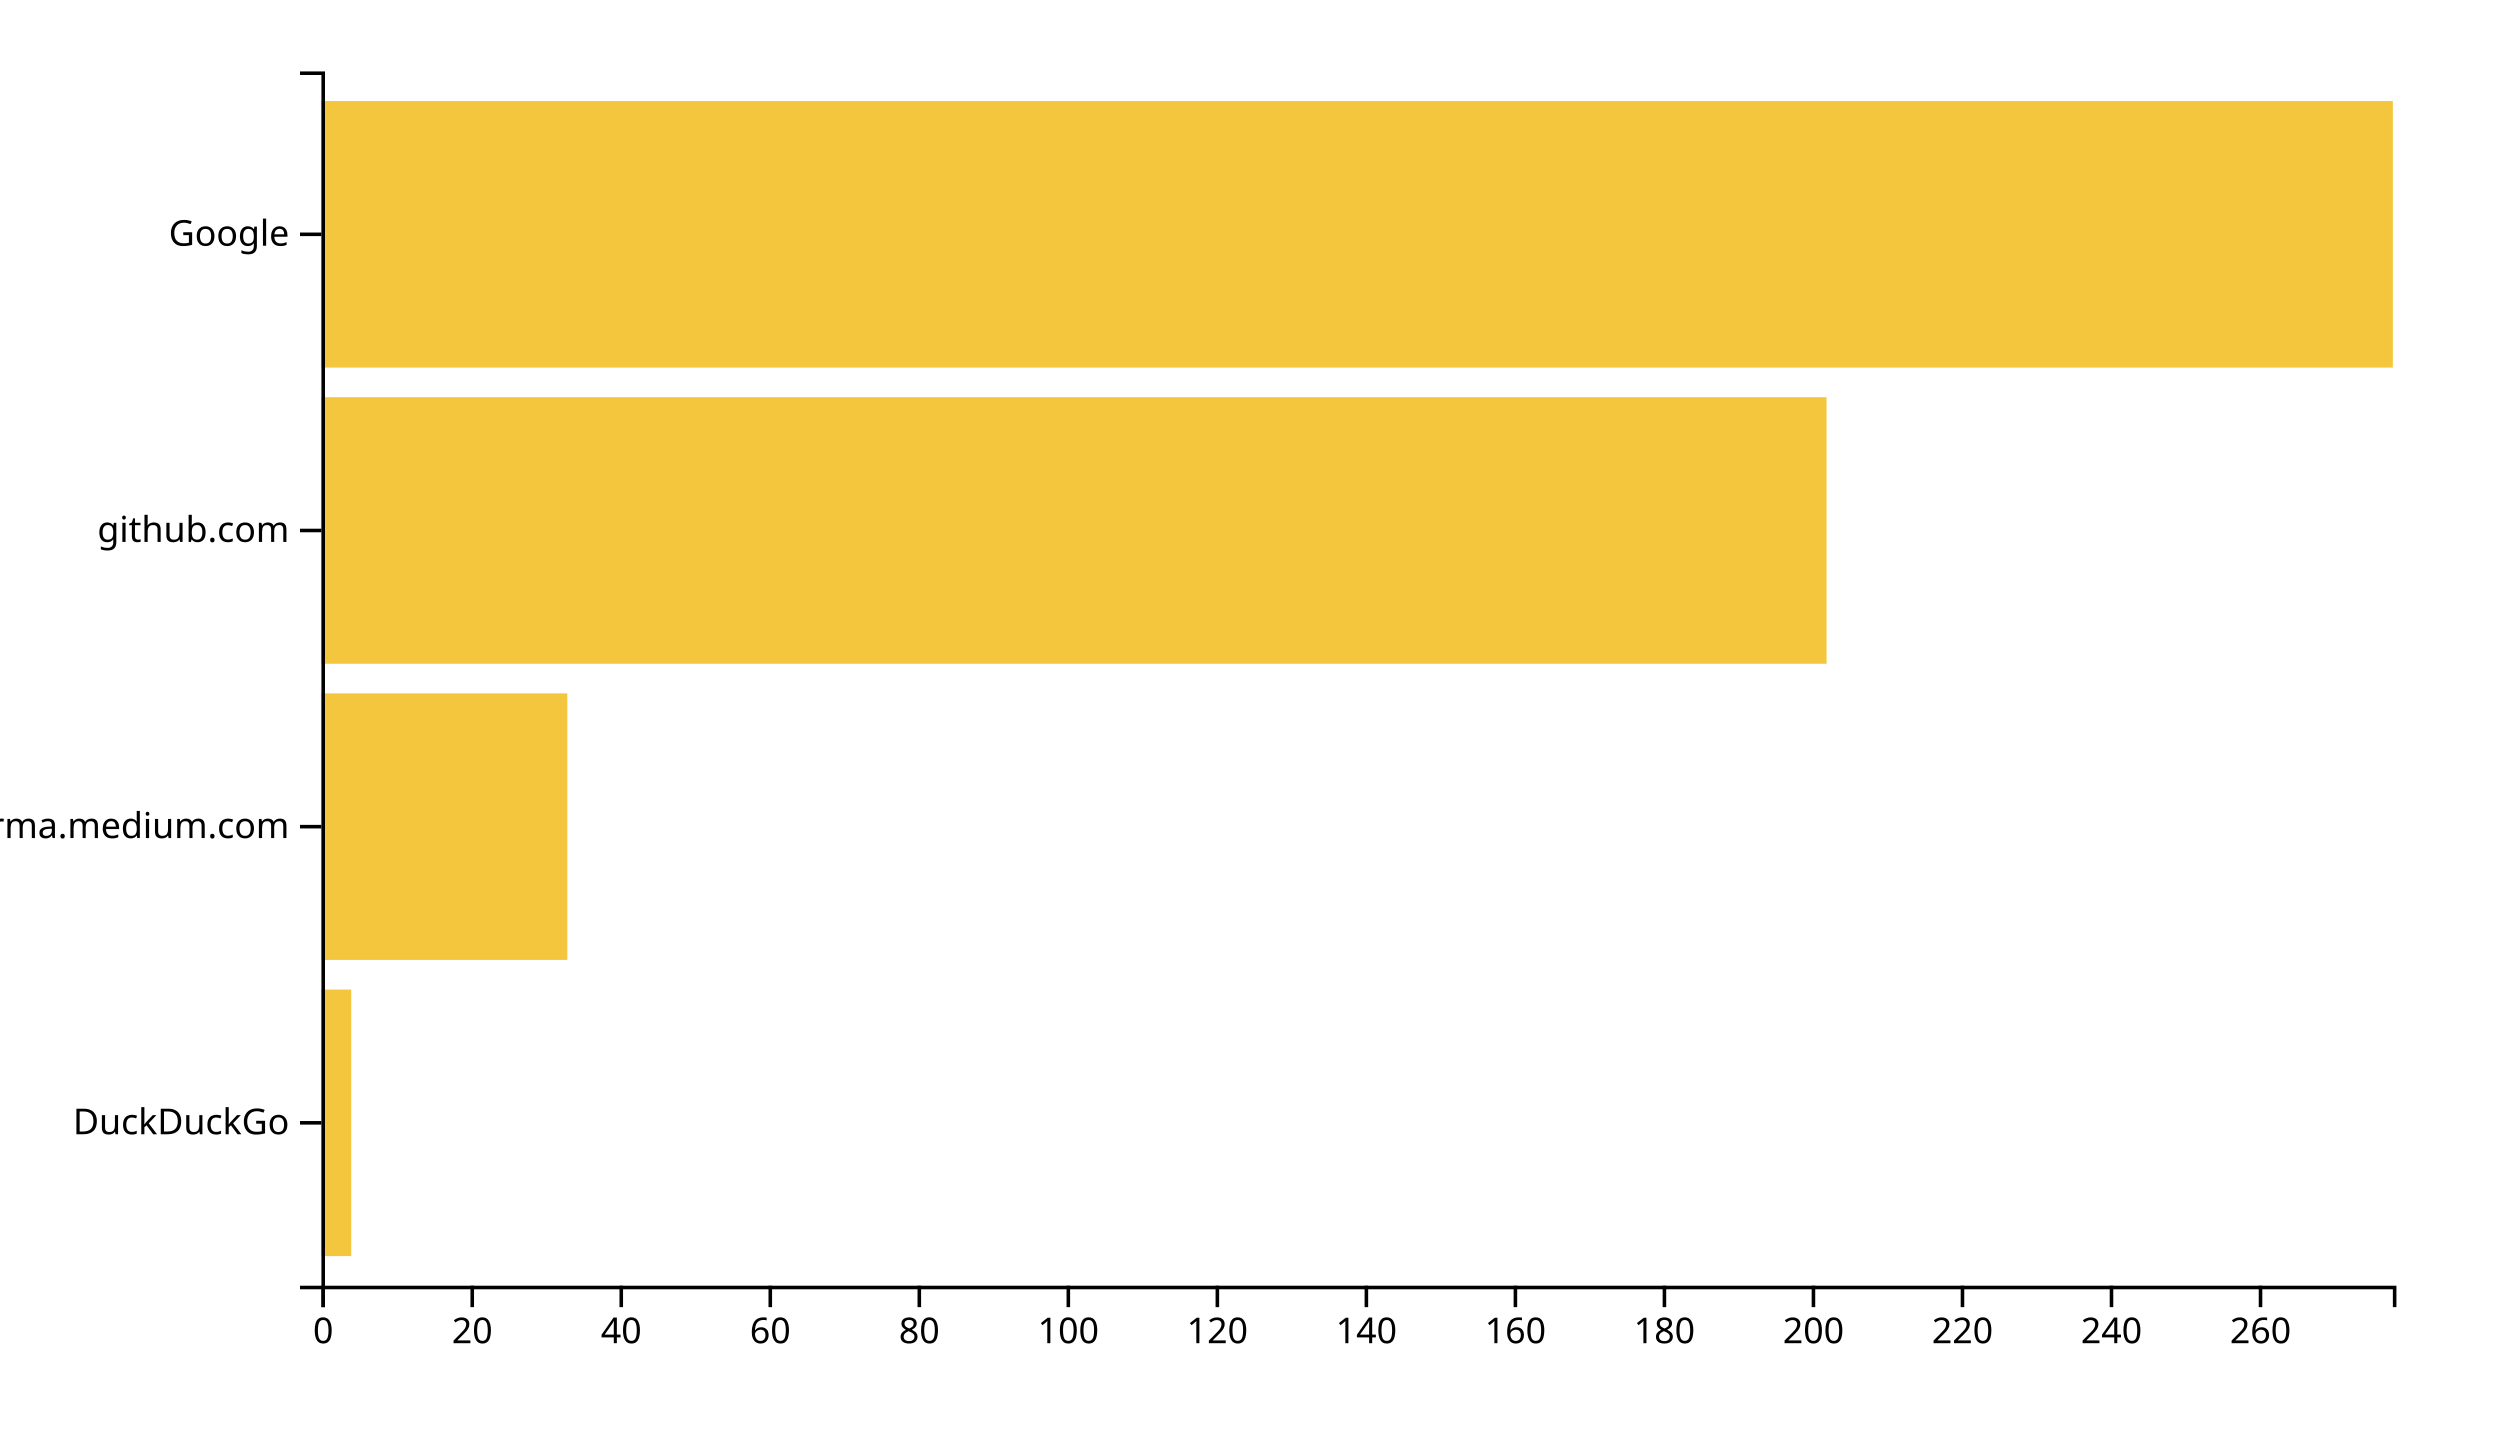
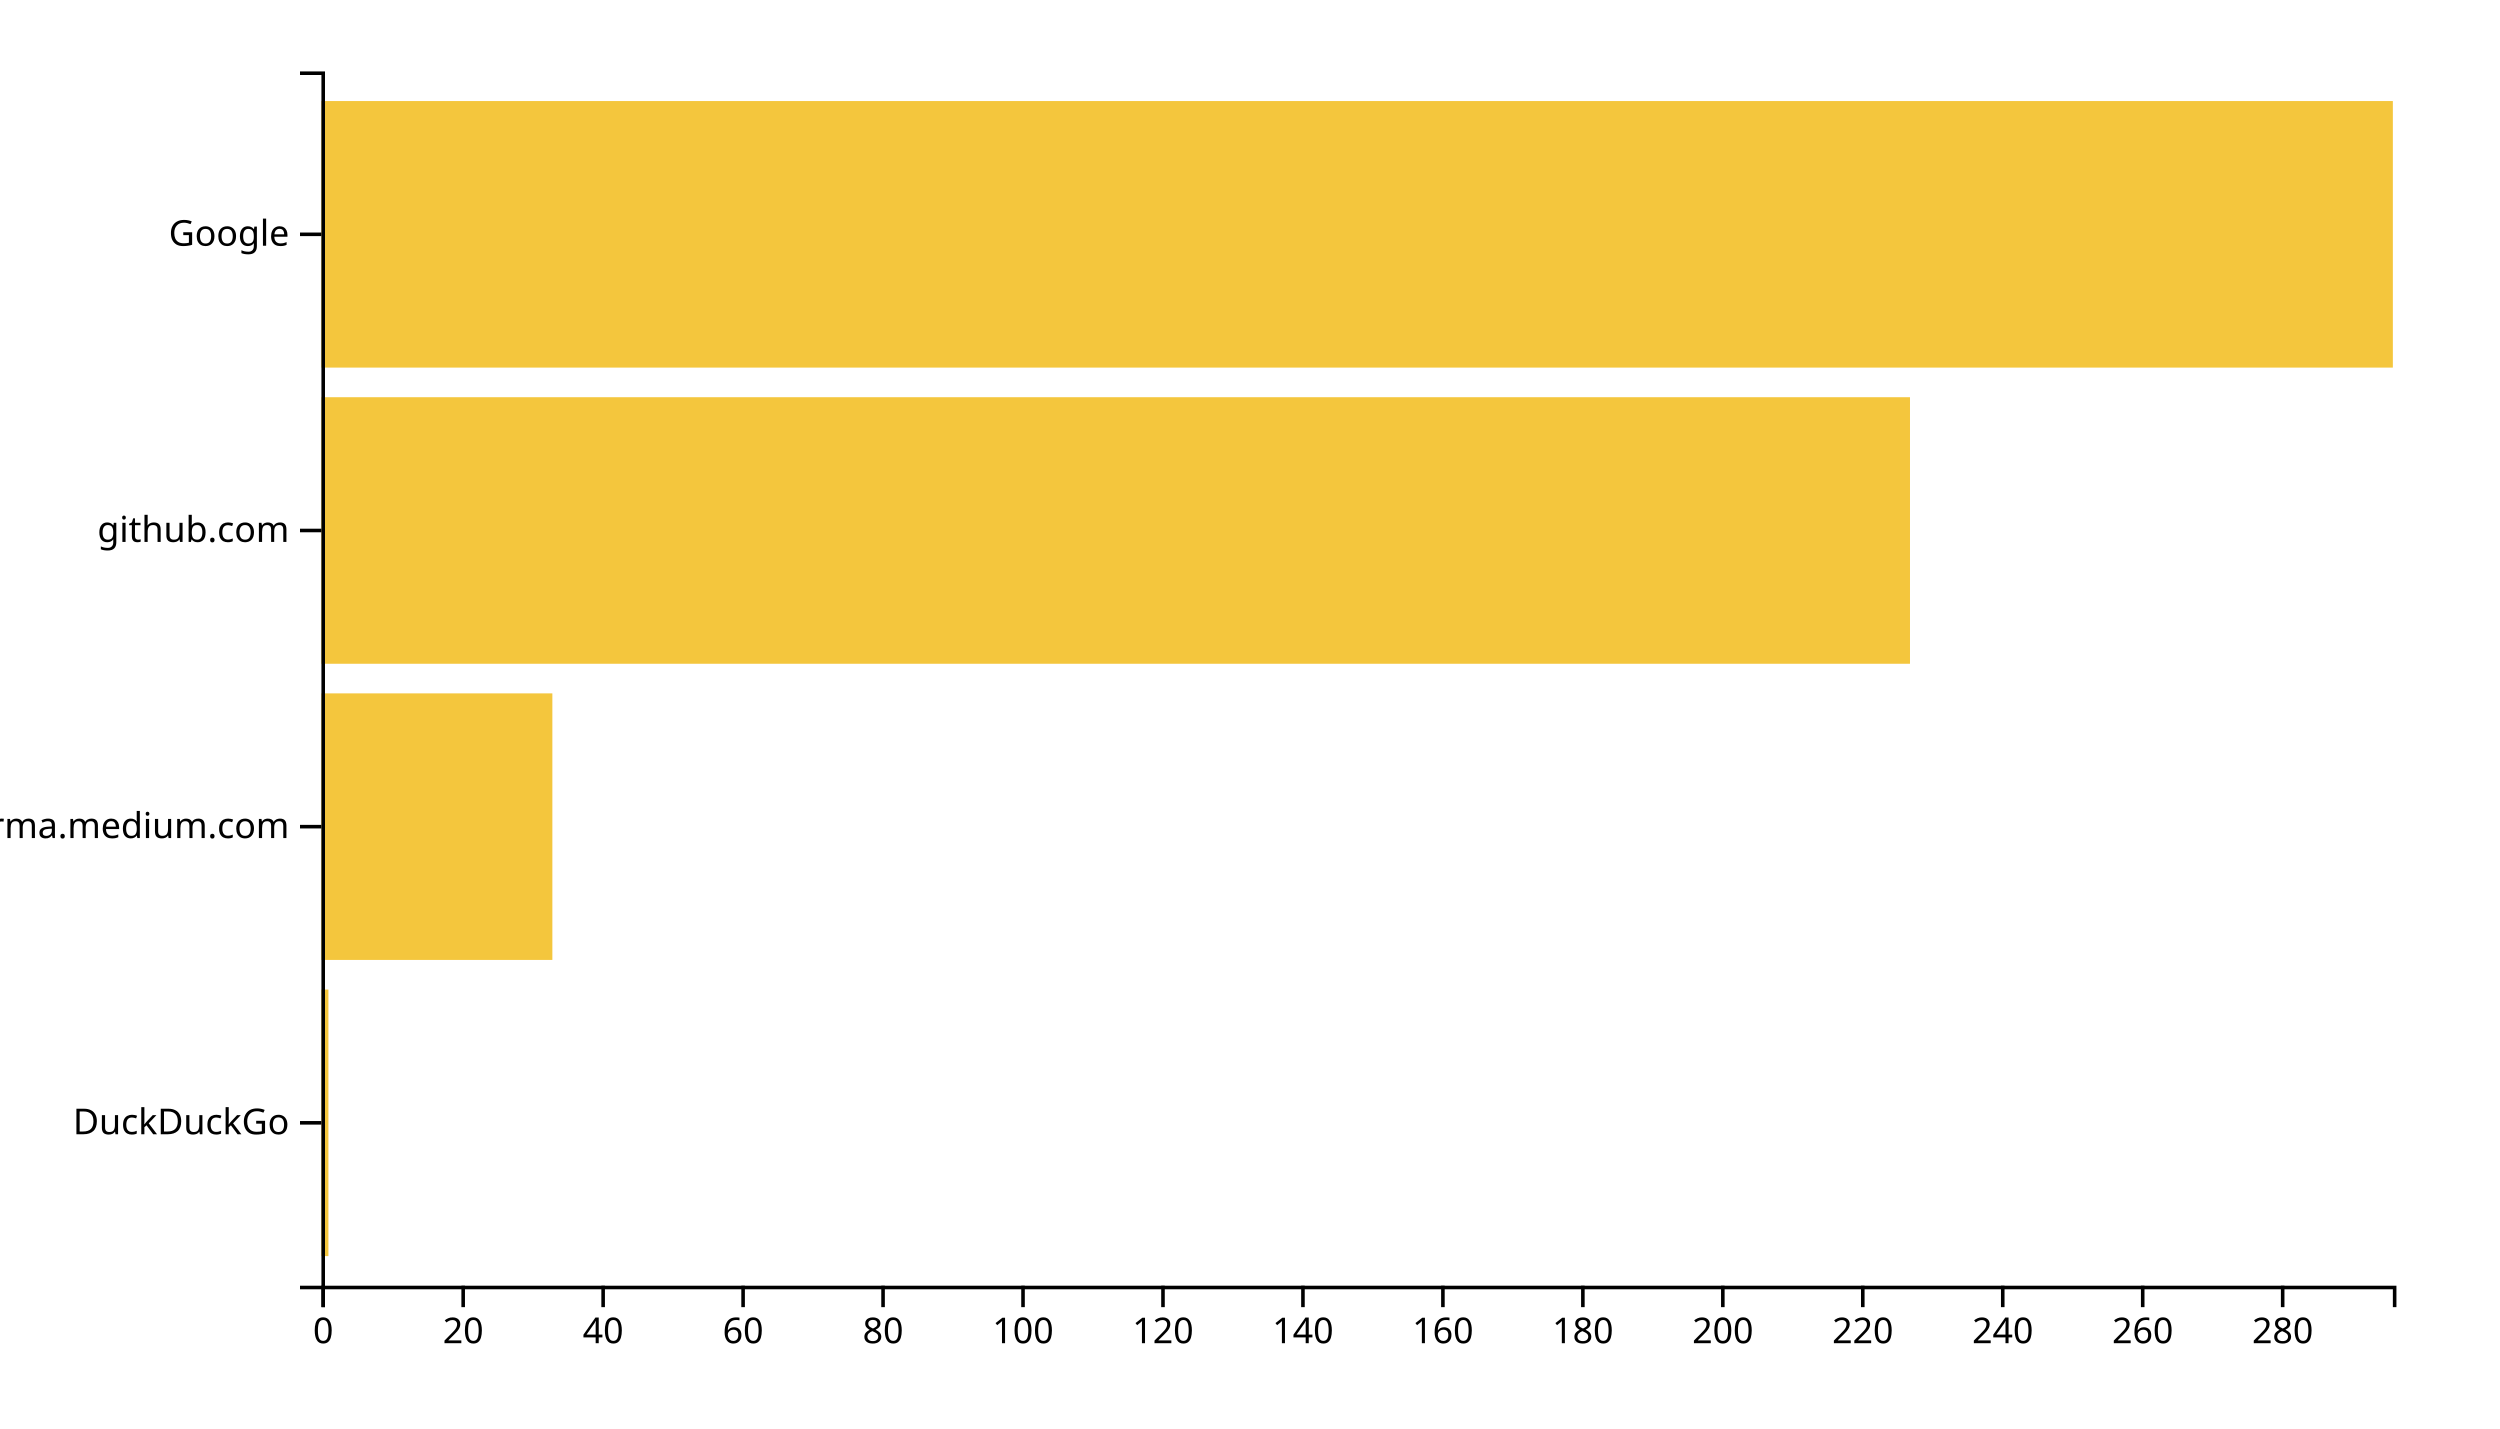
<svg xmlns="http://www.w3.org/2000/svg" width="700" height="400">
  <g transform="translate(90,20)">
-     <rect class="bar" width="8.345" y="257.073" height="74.634" style="fill: #f4c63d; text-anchor: end;" />
-     <rect class="bar" width="68.849" y="174.146" height="74.634" style="fill: #f4c63d; text-anchor: end;" />
-     <rect class="bar" width="421.439" y="91.22" height="74.634" style="fill: #f4c63d; text-anchor: end;" />
+     <rect class="bar" width="1.959" y="257.073" height="74.634" style="fill: #f4c63d; text-anchor: end;" />
+     <rect class="bar" width="64.662" y="174.146" height="74.634" style="fill: #f4c63d; text-anchor: end;" />
+     <rect class="bar" width="444.797" y="91.22" height="74.634" style="fill: #f4c63d; text-anchor: end;" />
    <rect class="bar" width="580" y="8.293" height="74.634" style="fill: #f4c63d; text-anchor: end;" />
    <g transform="translate(0,340)" fill="none" font-size="10" font-family="sans-serif" text-anchor="middle">
      <path class="domain" stroke="currentColor" d="M0.5,6V0.5H580.5V6" />
      <g class="tick" opacity="1" transform="translate(0.5,0)">
        <line stroke="currentColor" y2="6" />
        <text fill="currentColor" y="9" dy="0.71em">0</text>
      </g>
-       <g class="tick" opacity="1" transform="translate(42.22662,0)">
+       <g class="tick" opacity="1" transform="translate(39.68919,0)">
        <line stroke="currentColor" y2="6" />
        <text fill="currentColor" y="9" dy="0.71em">20</text>
      </g>
-       <g class="tick" opacity="1" transform="translate(83.95324,0)">
+       <g class="tick" opacity="1" transform="translate(78.87838,0)">
        <line stroke="currentColor" y2="6" />
        <text fill="currentColor" y="9" dy="0.71em">40</text>
      </g>
-       <g class="tick" opacity="1" transform="translate(125.6799,0)">
+       <g class="tick" opacity="1" transform="translate(118.0676,0)">
        <line stroke="currentColor" y2="6" />
        <text fill="currentColor" y="9" dy="0.71em">60</text>
      </g>
-       <g class="tick" opacity="1" transform="translate(167.4065,0)">
+       <g class="tick" opacity="1" transform="translate(157.2568,0)">
        <line stroke="currentColor" y2="6" />
        <text fill="currentColor" y="9" dy="0.71em">80</text>
      </g>
-       <g class="tick" opacity="1" transform="translate(209.1331,0)">
+       <g class="tick" opacity="1" transform="translate(196.4459,0)">
        <line stroke="currentColor" y2="6" />
        <text fill="currentColor" y="9" dy="0.71em">100</text>
      </g>
-       <g class="tick" opacity="1" transform="translate(250.8597,0)">
+       <g class="tick" opacity="1" transform="translate(235.6351,0)">
        <line stroke="currentColor" y2="6" />
        <text fill="currentColor" y="9" dy="0.71em">120</text>
      </g>
-       <g class="tick" opacity="1" transform="translate(292.5863,0)">
+       <g class="tick" opacity="1" transform="translate(274.8243,0)">
        <line stroke="currentColor" y2="6" />
        <text fill="currentColor" y="9" dy="0.71em">140</text>
      </g>
-       <g class="tick" opacity="1" transform="translate(334.3129,0)">
+       <g class="tick" opacity="1" transform="translate(314.0135,0)">
        <line stroke="currentColor" y2="6" />
        <text fill="currentColor" y="9" dy="0.71em">160</text>
      </g>
-       <g class="tick" opacity="1" transform="translate(376.0396,0)">
+       <g class="tick" opacity="1" transform="translate(353.2027,0)">
        <line stroke="currentColor" y2="6" />
        <text fill="currentColor" y="9" dy="0.71em">180</text>
      </g>
-       <g class="tick" opacity="1" transform="translate(417.7662,0)">
+       <g class="tick" opacity="1" transform="translate(392.3919,0)">
        <line stroke="currentColor" y2="6" />
        <text fill="currentColor" y="9" dy="0.71em">200</text>
      </g>
-       <g class="tick" opacity="1" transform="translate(459.4928,0)">
+       <g class="tick" opacity="1" transform="translate(431.5811,0)">
        <line stroke="currentColor" y2="6" />
        <text fill="currentColor" y="9" dy="0.71em">220</text>
      </g>
-       <g class="tick" opacity="1" transform="translate(501.2194,0)">
+       <g class="tick" opacity="1" transform="translate(470.7703,0)">
        <line stroke="currentColor" y2="6" />
        <text fill="currentColor" y="9" dy="0.71em">240</text>
      </g>
-       <g class="tick" opacity="1" transform="translate(542.946,0)">
+       <g class="tick" opacity="1" transform="translate(509.9595,0)">
        <line stroke="currentColor" y2="6" />
        <text fill="currentColor" y="9" dy="0.71em">260</text>
+       </g>
+       <g class="tick" opacity="1" transform="translate(549.1486,0)">
+         <line stroke="currentColor" y2="6" />
+         <text fill="currentColor" y="9" dy="0.71em">280</text>
      </g>
    </g>
    <g fill="none" font-size="10" font-family="sans-serif" text-anchor="end">
      <path class="domain" stroke="currentColor" d="M-6,340.5H0.5V0.5H-6" />
      <g class="tick" opacity="1" transform="translate(0,294.3902)">
        <line stroke="currentColor" x2="-6" />
        <text fill="currentColor" x="-9" dy="0.32em">DuckDuckGo</text>
      </g>
      <g class="tick" opacity="1" transform="translate(0,211.4634)">
        <line stroke="currentColor" x2="-6" />
        <text fill="currentColor" x="-9" dy="0.32em">xgirma.medium.com</text>
      </g>
      <g class="tick" opacity="1" transform="translate(0,128.5366)">
        <line stroke="currentColor" x2="-6" />
        <text fill="currentColor" x="-9" dy="0.32em">github.com</text>
      </g>
      <g class="tick" opacity="1" transform="translate(0,45.60976)">
        <line stroke="currentColor" x2="-6" />
        <text fill="currentColor" x="-9" dy="0.32em">Google</text>
      </g>
    </g>
  </g>
</svg>
